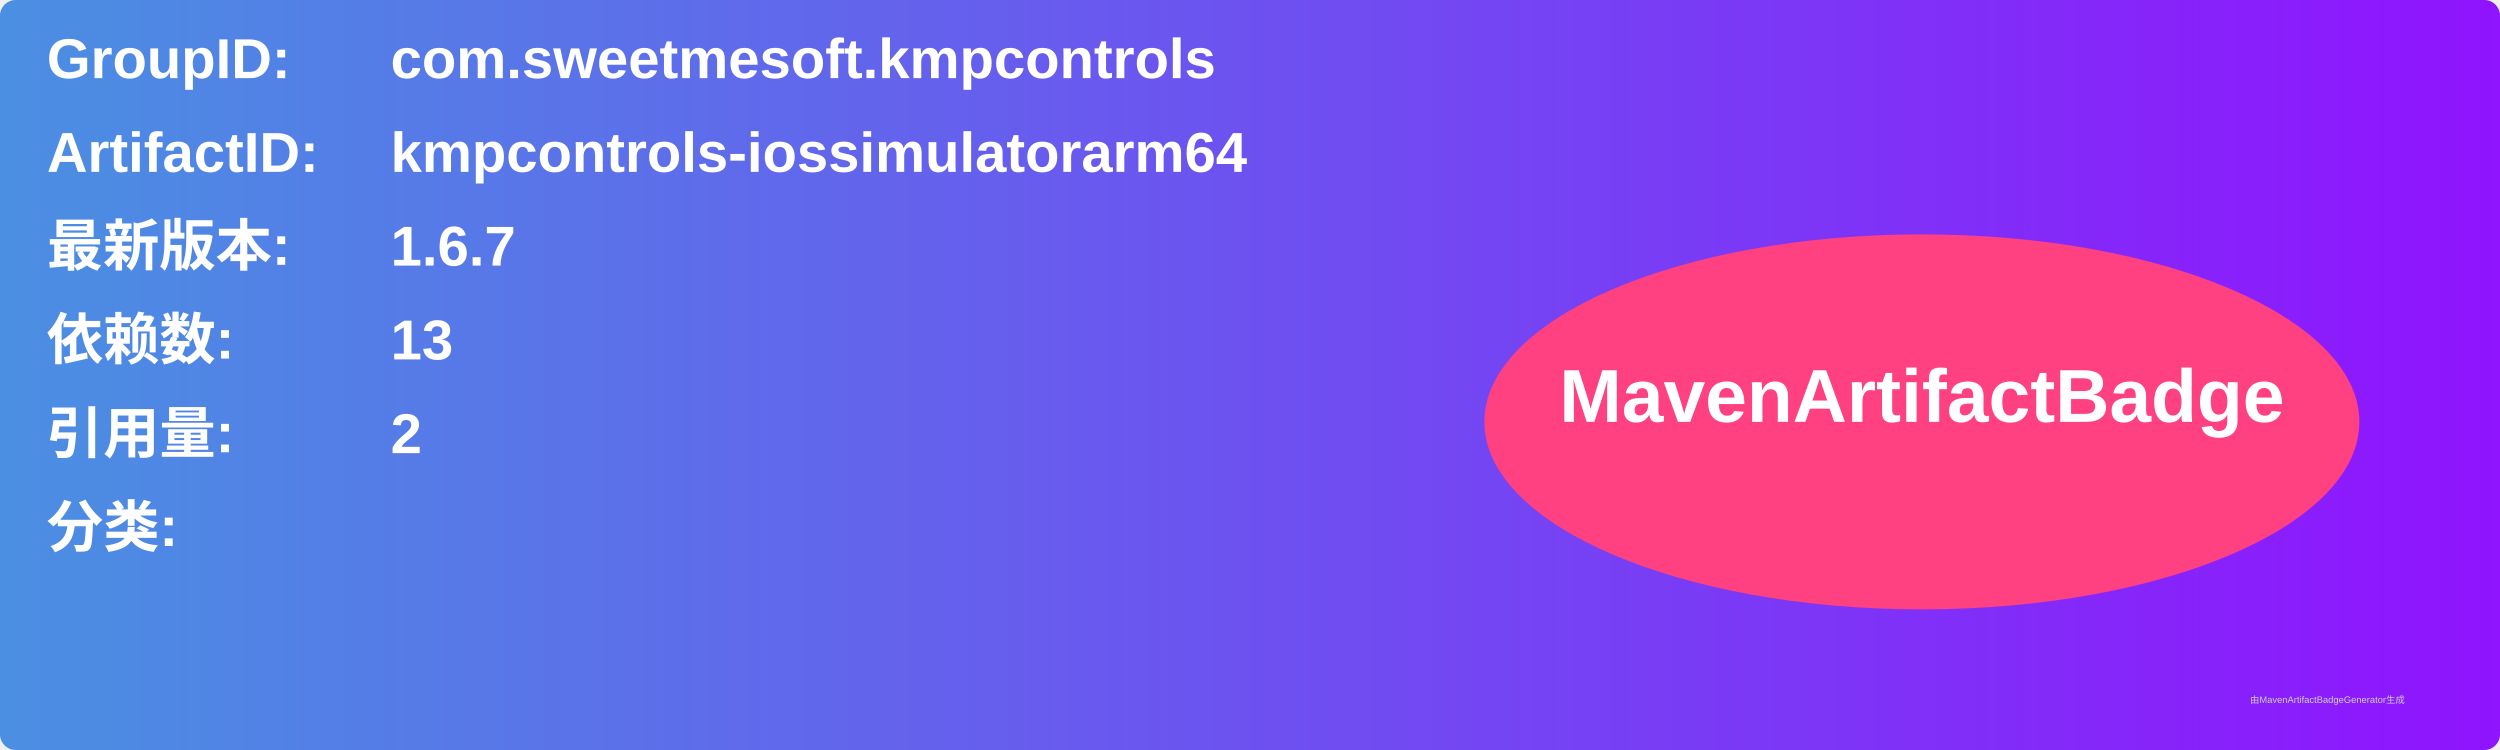
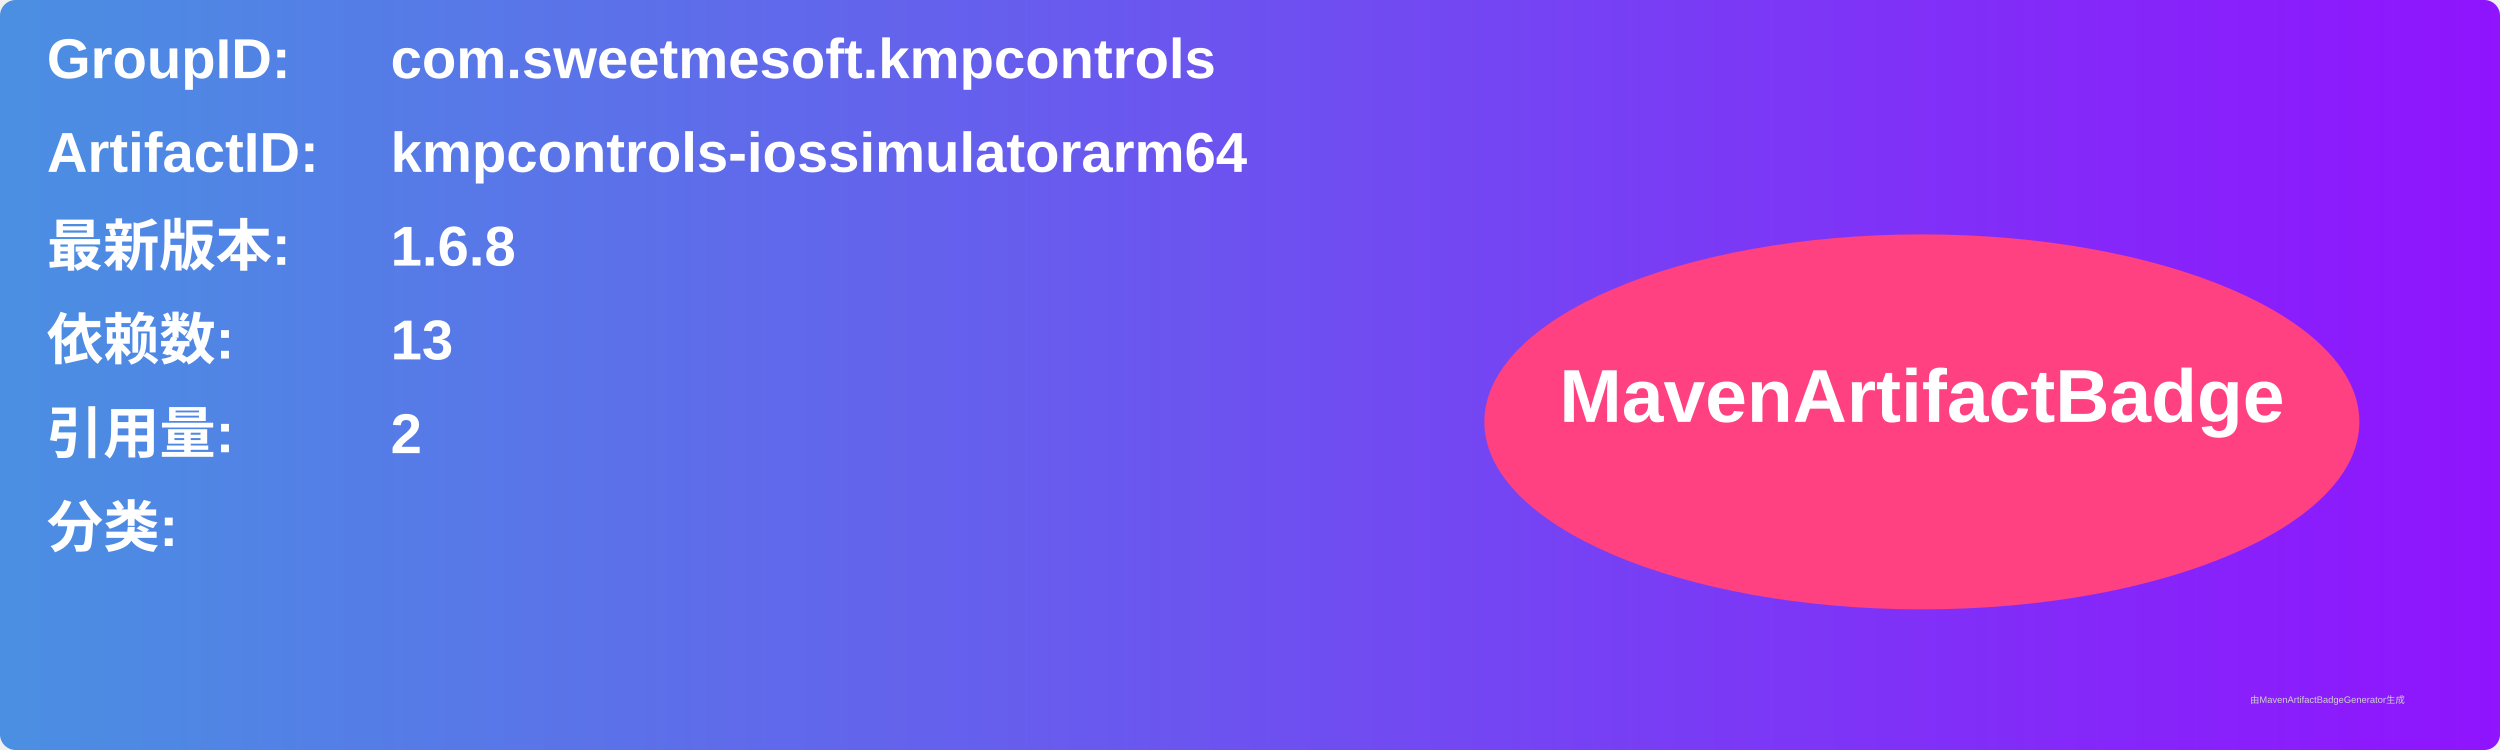
<svg xmlns="http://www.w3.org/2000/svg" width="800" height="240" viewBox="0 0 800 240">
  <linearGradient id="grad" x1="0%" y1="0%" x2="100%" y2="0%">
    <stop offset="0%" stop-color="#4a90e2" />
    <stop offset="100%" stop-color="#9013fe" />
  </linearGradient>
  <rect width="100%" height="100%" rx="5" ry="5" fill="url(#grad)" />
  <g transform="translate(15, 15)">
    <text x="0" y="10" font-family="Arial" font-size="18" fill="white" font-weight="bold" width="260">GroupID:</text>
    <text x="110" y="10" font-family="Arial" font-size="18" fill="white" font-weight="bold" width="460">com.sweetmesoft.kmpcontrols</text>
    <text x="0" y="40" font-family="Arial" font-size="18" fill="white" font-weight="bold" width="260">ArtifactID:</text>
    <text x="110" y="40" font-family="Arial" font-size="18" fill="white" font-weight="bold" width="460">kmpcontrols-iossimulatorarm64</text>
    <text x="0" y="70" font-family="Arial" font-size="18" fill="white" font-weight="bold">最新版本:</text>
    <text x="110" y="70" font-family="Arial" font-size="18" fill="white" font-weight="bold">
-       <tspan font-weight="bold">1.6.7</tspan>
+       <tspan font-weight="bold">1.6.8</tspan>
    </text>
    <text x="0" y="100" font-family="Arial" font-size="18" fill="white" font-weight="bold">依赖数: </text>
    <text x="110" y="100" font-family="Arial" font-size="18" fill="white">
      <tspan font-weight="bold">13</tspan>
    </text>
    <text x="0" y="130" font-family="Arial" font-size="18" fill="white" font-weight="bold">引用量: </text>
    <text x="110" y="130" font-family="Arial" font-size="18" fill="white">
      <tspan font-weight="bold">2</tspan>
    </text>
    <text x="0" y="160" font-family="Arial" font-size="18" fill="white" font-weight="bold">分类:</text>
    <text x="10" y="190" font-family="Arial" font-size="10" fill="white">
      <tspan font-weight="bold" />
    </text>
    <ellipse cx="600" cy="120" rx="140" ry="60" fill="#ff4081" />
    <text x="600" y="120" text-anchor="middle" font-family="Arial" font-size="24" fill="white" font-weight="bold">MavenArtifactBadge</text>
  </g>
  <text x="720" y="225" font-family="Arial" font-size="3" fill="#d0d0d0">由MavenArtifactBadgeGenerator生成</text>
</svg>
